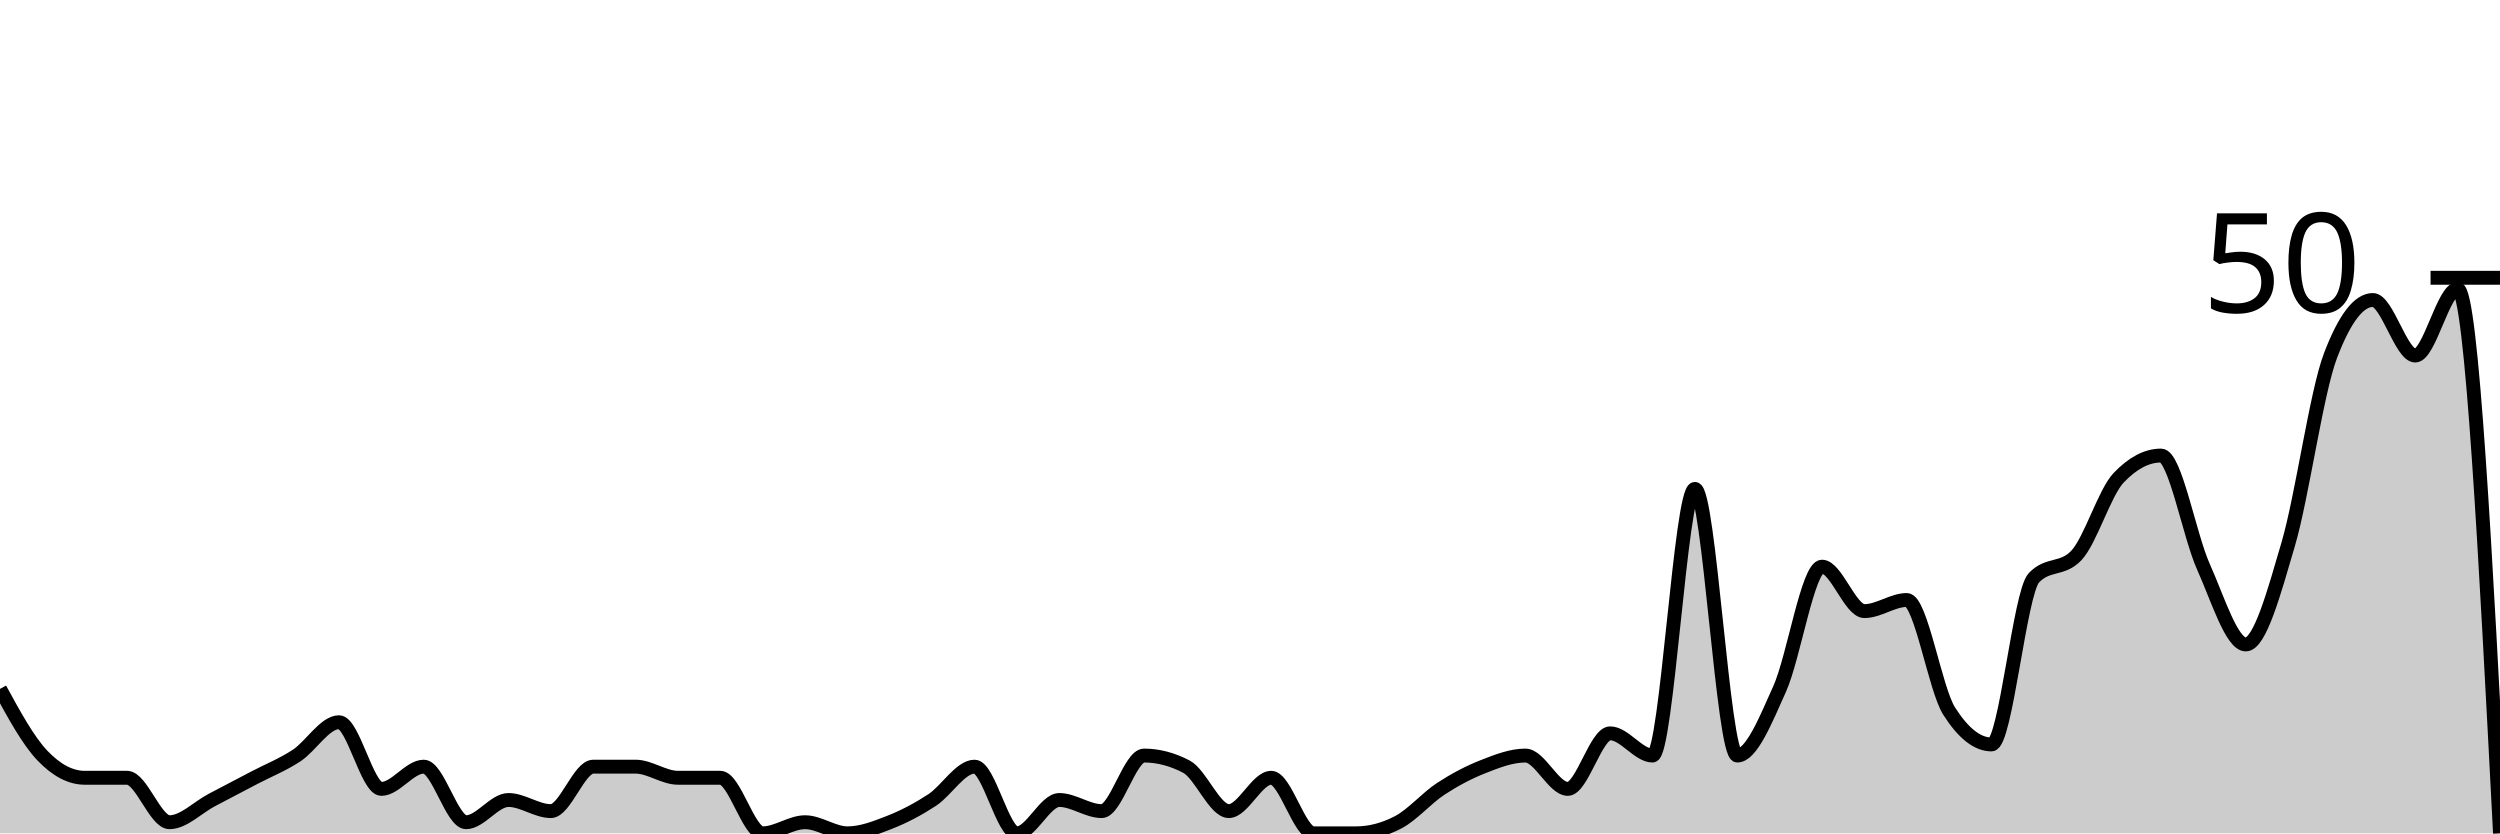
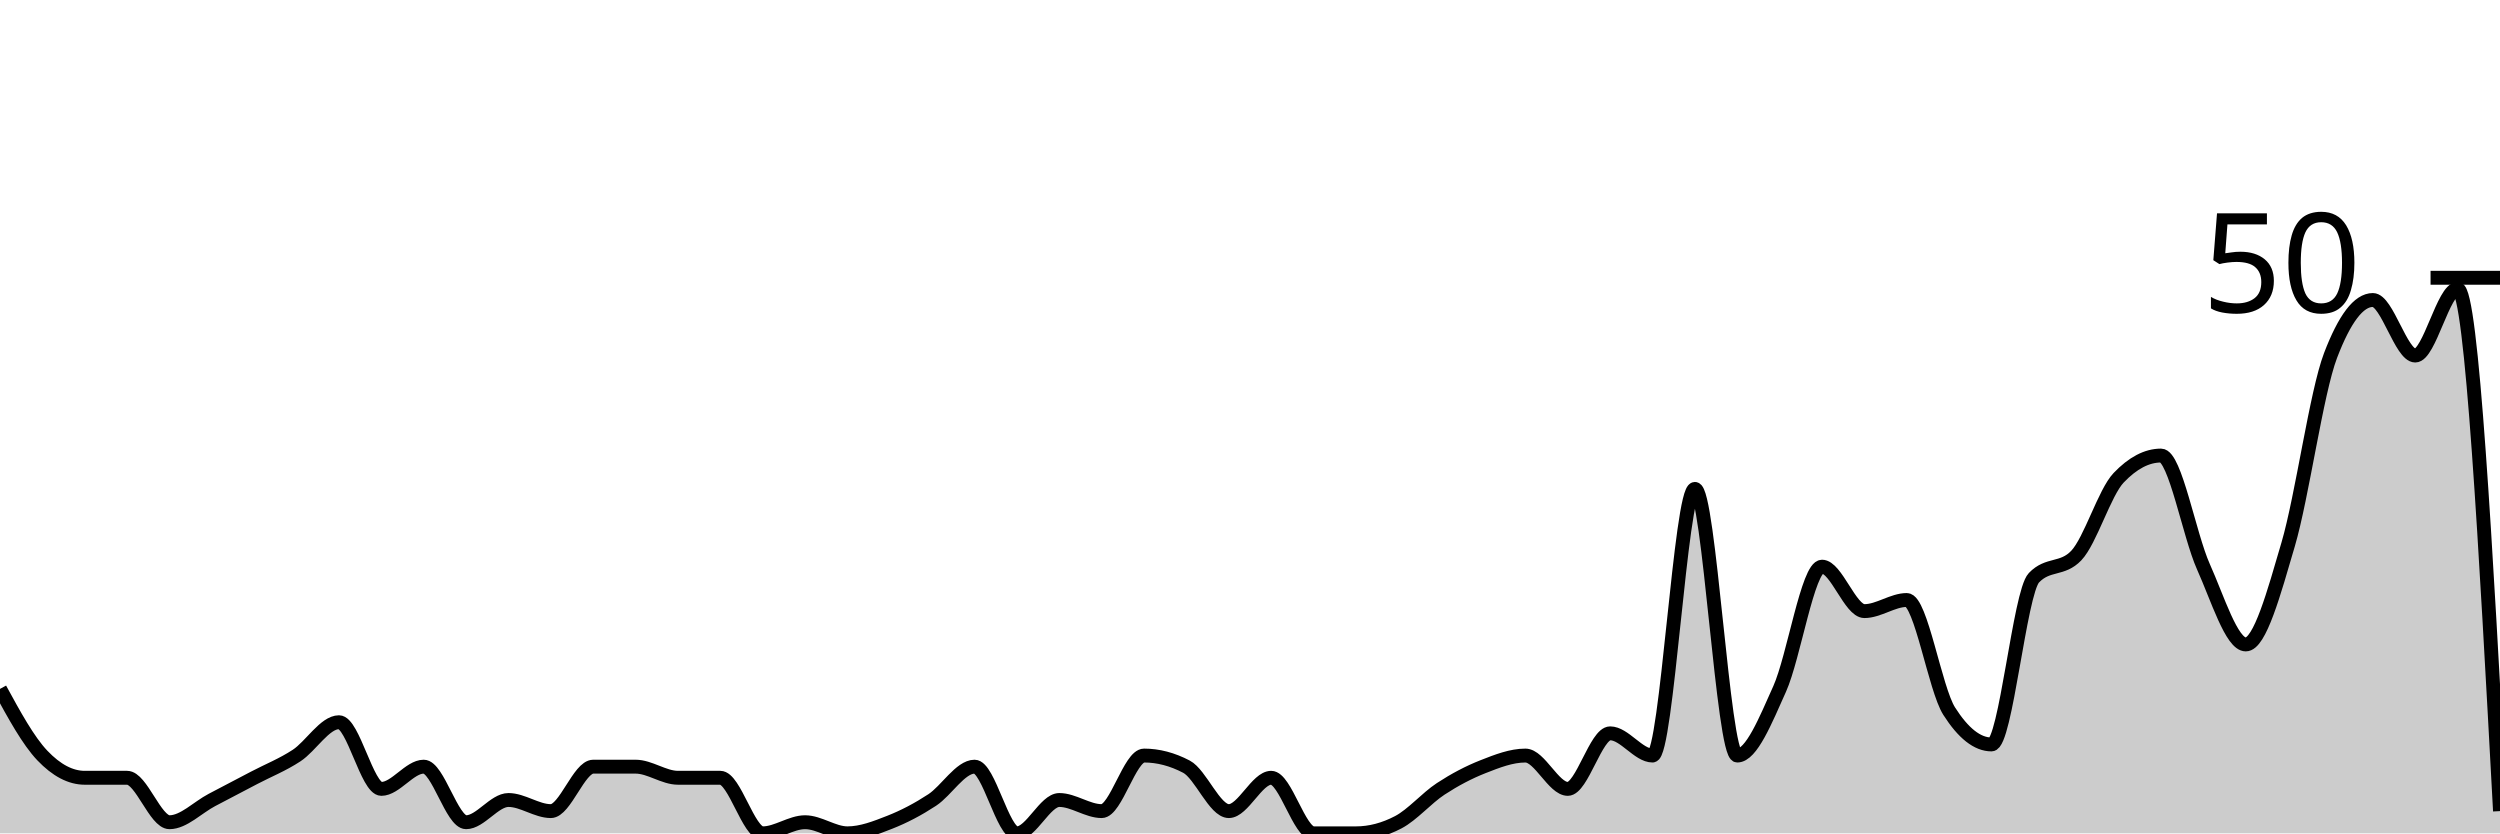
<svg xmlns="http://www.w3.org/2000/svg" viewBox="0 0 180 60">
  <g transform="translate(0,20)">
-     <path class="area" fill="rgba(0, 0, 0, 0.2)" d="M0,29.6C1.017,31.467,2.034,33.333,3.051,34.4C4.068,35.467,5.085,36,6.102,36C7.119,36,8.136,36,9.153,36C10.169,36,11.186,39.2,12.203,39.2C13.22,39.2,14.237,38.133,15.254,37.6C16.271,37.067,17.288,36.533,18.305,36C19.322,35.467,20.339,35.067,21.356,34.4C22.373,33.733,23.39,32,24.407,32C25.424,32,26.441,36.8,27.458,36.8C28.475,36.8,29.492,35.2,30.508,35.2C31.525,35.2,32.542,39.2,33.559,39.2C34.576,39.2,35.593,37.6,36.61,37.6C37.627,37.6,38.644,38.4,39.661,38.4C40.678,38.4,41.695,35.2,42.712,35.2C43.729,35.2,44.746,35.2,45.763,35.2C46.78,35.2,47.797,36,48.814,36C49.831,36,50.847,36,51.864,36C52.881,36,53.898,40,54.915,40C55.932,40,56.949,39.2,57.966,39.2C58.983,39.2,60,40,61.017,40C62.034,40,63.051,39.6,64.068,39.2C65.085,38.8,66.102,38.267,67.119,37.6C68.136,36.933,69.153,35.2,70.169,35.2C71.186,35.2,72.203,40,73.22,40C74.237,40,75.254,37.6,76.271,37.6C77.288,37.6,78.305,38.4,79.322,38.4C80.339,38.4,81.356,34.4,82.373,34.4C83.39,34.4,84.407,34.667,85.424,35.2C86.441,35.733,87.458,38.4,88.475,38.4C89.492,38.4,90.508,36,91.525,36C92.542,36,93.559,40,94.576,40C95.593,40,96.61,40,97.627,40C98.644,40,99.661,39.733,100.678,39.2C101.695,38.667,102.712,37.467,103.729,36.8C104.746,36.133,105.763,35.6,106.78,35.2C107.797,34.8,108.814,34.4,109.831,34.4C110.847,34.4,111.864,36.8,112.881,36.8C113.898,36.8,114.915,32.8,115.932,32.8C116.949,32.8,117.966,34.4,118.983,34.4C120,34.4,121.017,15.2,122.034,15.2C123.051,15.2,124.068,34.4,125.085,34.4C126.102,34.4,127.119,31.867,128.136,29.6C129.153,27.333,130.169,20.8,131.186,20.8C132.203,20.8,133.22,24,134.237,24C135.254,24,136.271,23.2,137.288,23.2C138.305,23.2,139.322,29.6,140.339,31.2C141.356,32.8,142.373,33.6,143.39,33.6C144.407,33.6,145.424,22.667,146.441,21.6C147.458,20.533,148.475,21.067,149.492,20C150.508,18.933,151.525,15.467,152.542,14.4C153.559,13.333,154.576,12.8,155.593,12.8C156.61,12.8,157.627,18.533,158.644,20.8C159.661,23.067,160.678,26.4,161.695,26.4C162.712,26.4,163.729,22.667,164.746,19.2C165.763,15.733,166.78,8.267,167.797,5.6C168.814,2.933,169.831,1.6,170.847,1.6C171.864,1.6,172.881,5.6,173.898,5.6C174.915,5.6,175.932,0.8,176.949,0.8C177.966,0.8,178.983,20.4,180,40L180,40C178.983,40,177.966,40,176.949,40C175.932,40,174.915,40,173.898,40C172.881,40,171.864,40,170.847,40C169.831,40,168.814,40,167.797,40C166.78,40,165.763,40,164.746,40C163.729,40,162.712,40,161.695,40C160.678,40,159.661,40,158.644,40C157.627,40,156.61,40,155.593,40C154.576,40,153.559,40,152.542,40C151.525,40,150.508,40,149.492,40C148.475,40,147.458,40,146.441,40C145.424,40,144.407,40,143.39,40C142.373,40,141.356,40,140.339,40C139.322,40,138.305,40,137.288,40C136.271,40,135.254,40,134.237,40C133.22,40,132.203,40,131.186,40C130.169,40,129.153,40,128.136,40C127.119,40,126.102,40,125.085,40C124.068,40,123.051,40,122.034,40C121.017,40,120,40,118.983,40C117.966,40,116.949,40,115.932,40C114.915,40,113.898,40,112.881,40C111.864,40,110.847,40,109.831,40C108.814,40,107.797,40,106.78,40C105.763,40,104.746,40,103.729,40C102.712,40,101.695,40,100.678,40C99.661,40,98.644,40,97.627,40C96.61,40,95.593,40,94.576,40C93.559,40,92.542,40,91.525,40C90.508,40,89.492,40,88.475,40C87.458,40,86.441,40,85.424,40C84.407,40,83.39,40,82.373,40C81.356,40,80.339,40,79.322,40C78.305,40,77.288,40,76.271,40C75.254,40,74.237,40,73.22,40C72.203,40,71.186,40,70.169,40C69.153,40,68.136,40,67.119,40C66.102,40,65.085,40,64.068,40C63.051,40,62.034,40,61.017,40C60,40,58.983,40,57.966,40C56.949,40,55.932,40,54.915,40C53.898,40,52.881,40,51.864,40C50.847,40,49.831,40,48.814,40C47.797,40,46.78,40,45.763,40C44.746,40,43.729,40,42.712,40C41.695,40,40.678,40,39.661,40C38.644,40,37.627,40,36.61,40C35.593,40,34.576,40,33.559,40C32.542,40,31.525,40,30.508,40C29.492,40,28.475,40,27.458,40C26.441,40,25.424,40,24.407,40C23.39,40,22.373,40,21.356,40C20.339,40,19.322,40,18.305,40C17.288,40,16.271,40,15.254,40C14.237,40,13.22,40,12.203,40C11.186,40,10.169,40,9.153,40C8.136,40,7.119,40,6.102,40C5.085,40,4.068,40,3.051,40C2.034,40,1.017,40,0,40Z" />
-     <path class="line" stroke="black" fill="none" d="M0,29.6C1.017,31.467,2.034,33.333,3.051,34.4C4.068,35.467,5.085,36,6.102,36C7.119,36,8.136,36,9.153,36C10.169,36,11.186,39.2,12.203,39.2C13.22,39.2,14.237,38.133,15.254,37.6C16.271,37.067,17.288,36.533,18.305,36C19.322,35.467,20.339,35.067,21.356,34.4C22.373,33.733,23.39,32,24.407,32C25.424,32,26.441,36.8,27.458,36.8C28.475,36.8,29.492,35.2,30.508,35.2C31.525,35.2,32.542,39.2,33.559,39.2C34.576,39.2,35.593,37.6,36.61,37.6C37.627,37.6,38.644,38.4,39.661,38.4C40.678,38.4,41.695,35.2,42.712,35.2C43.729,35.2,44.746,35.2,45.763,35.2C46.78,35.2,47.797,36,48.814,36C49.831,36,50.847,36,51.864,36C52.881,36,53.898,40,54.915,40C55.932,40,56.949,39.2,57.966,39.2C58.983,39.2,60,40,61.017,40C62.034,40,63.051,39.6,64.068,39.2C65.085,38.8,66.102,38.267,67.119,37.6C68.136,36.933,69.153,35.2,70.169,35.2C71.186,35.2,72.203,40,73.22,40C74.237,40,75.254,37.6,76.271,37.6C77.288,37.6,78.305,38.4,79.322,38.4C80.339,38.4,81.356,34.4,82.373,34.4C83.39,34.4,84.407,34.667,85.424,35.2C86.441,35.733,87.458,38.4,88.475,38.4C89.492,38.4,90.508,36,91.525,36C92.542,36,93.559,40,94.576,40C95.593,40,96.61,40,97.627,40C98.644,40,99.661,39.733,100.678,39.2C101.695,38.667,102.712,37.467,103.729,36.8C104.746,36.133,105.763,35.6,106.78,35.2C107.797,34.8,108.814,34.4,109.831,34.4C110.847,34.4,111.864,36.8,112.881,36.8C113.898,36.8,114.915,32.8,115.932,32.8C116.949,32.8,117.966,34.4,118.983,34.4C120,34.4,121.017,15.2,122.034,15.2C123.051,15.2,124.068,34.4,125.085,34.4C126.102,34.4,127.119,31.867,128.136,29.6C129.153,27.333,130.169,20.8,131.186,20.8C132.203,20.8,133.22,24,134.237,24C135.254,24,136.271,23.2,137.288,23.2C138.305,23.2,139.322,29.6,140.339,31.2C141.356,32.8,142.373,33.6,143.39,33.6C144.407,33.6,145.424,22.667,146.441,21.6C147.458,20.533,148.475,21.067,149.492,20C150.508,18.933,151.525,15.467,152.542,14.4C153.559,13.333,154.576,12.8,155.593,12.8C156.61,12.8,157.627,18.533,158.644,20.8C159.661,23.067,160.678,26.4,161.695,26.4C162.712,26.4,163.729,22.667,164.746,19.2C165.763,15.733,166.78,8.267,167.797,5.6C168.814,2.933,169.831,1.6,170.847,1.6C171.864,1.6,172.881,5.6,173.898,5.6C174.915,5.6,175.932,0.8,176.949,0.8C177.966,0.8,178.983,20.4,180,40" />
+     <path class="area" fill="rgba(0, 0, 0, 0.2)" d="M0,29.6C1.017,31.467,2.034,33.333,3.051,34.4C4.068,35.467,5.085,36,6.102,36C7.119,36,8.136,36,9.153,36C10.169,36,11.186,39.2,12.203,39.2C13.22,39.2,14.237,38.133,15.254,37.6C16.271,37.067,17.288,36.533,18.305,36C19.322,35.467,20.339,35.067,21.356,34.4C22.373,33.733,23.39,32,24.407,32C25.424,32,26.441,36.8,27.458,36.8C28.475,36.8,29.492,35.2,30.508,35.2C31.525,35.2,32.542,39.2,33.559,39.2C34.576,39.2,35.593,37.6,36.61,37.6C37.627,37.6,38.644,38.4,39.661,38.4C40.678,38.4,41.695,35.2,42.712,35.2C43.729,35.2,44.746,35.2,45.763,35.2C46.78,35.2,47.797,36,48.814,36C49.831,36,50.847,36,51.864,36C52.881,36,53.898,40,54.915,40C55.932,40,56.949,39.2,57.966,39.2C58.983,39.2,60,40,61.017,40C62.034,40,63.051,39.6,64.068,39.2C65.085,38.8,66.102,38.267,67.119,37.6C68.136,36.933,69.153,35.2,70.169,35.2C71.186,35.2,72.203,40,73.22,40C74.237,40,75.254,37.6,76.271,37.6C77.288,37.6,78.305,38.4,79.322,38.4C80.339,38.4,81.356,34.4,82.373,34.4C83.39,34.4,84.407,34.667,85.424,35.2C86.441,35.733,87.458,38.4,88.475,38.4C89.492,38.4,90.508,36,91.525,36C92.542,36,93.559,40,94.576,40C95.593,40,96.61,40,97.627,40C98.644,40,99.661,39.733,100.678,39.2C101.695,38.667,102.712,37.467,103.729,36.8C104.746,36.133,105.763,35.6,106.78,35.2C107.797,34.8,108.814,34.4,109.831,34.4C110.847,34.4,111.864,36.8,112.881,36.8C113.898,36.8,114.915,32.8,115.932,32.8C116.949,32.8,117.966,34.4,118.983,34.4C120,34.4,121.017,15.2,122.034,15.2C123.051,15.2,124.068,34.4,125.085,34.4C126.102,34.4,127.119,31.867,128.136,29.6C129.153,27.333,130.169,20.8,131.186,20.8C132.203,20.8,133.22,24,134.237,24C135.254,24,136.271,23.2,137.288,23.2C138.305,23.2,139.322,29.6,140.339,31.2C141.356,32.8,142.373,33.6,143.39,33.6C144.407,33.6,145.424,22.667,146.441,21.6C147.458,20.533,148.475,21.067,149.492,20C150.508,18.933,151.525,15.467,152.542,14.4C153.559,13.333,154.576,12.8,155.593,12.8C156.61,12.8,157.627,18.533,158.644,20.8C159.661,23.067,160.678,26.4,161.695,26.4C162.712,26.4,163.729,22.667,164.746,19.2C165.763,15.733,166.78,8.267,167.797,5.6C168.814,2.933,169.831,1.6,170.847,1.6C171.864,1.6,172.881,5.6,173.898,5.6C174.915,5.6,175.932,0.8,176.949,0.8C177.966,0.8,178.983,19.6,180,38.4L180,40C178.983,40,177.966,40,176.949,40C175.932,40,174.915,40,173.898,40C172.881,40,171.864,40,170.847,40C169.831,40,168.814,40,167.797,40C166.78,40,165.763,40,164.746,40C163.729,40,162.712,40,161.695,40C160.678,40,159.661,40,158.644,40C157.627,40,156.61,40,155.593,40C154.576,40,153.559,40,152.542,40C151.525,40,150.508,40,149.492,40C148.475,40,147.458,40,146.441,40C145.424,40,144.407,40,143.39,40C142.373,40,141.356,40,140.339,40C139.322,40,138.305,40,137.288,40C136.271,40,135.254,40,134.237,40C133.22,40,132.203,40,131.186,40C130.169,40,129.153,40,128.136,40C127.119,40,126.102,40,125.085,40C124.068,40,123.051,40,122.034,40C121.017,40,120,40,118.983,40C117.966,40,116.949,40,115.932,40C114.915,40,113.898,40,112.881,40C111.864,40,110.847,40,109.831,40C108.814,40,107.797,40,106.78,40C105.763,40,104.746,40,103.729,40C102.712,40,101.695,40,100.678,40C99.661,40,98.644,40,97.627,40C96.61,40,95.593,40,94.576,40C93.559,40,92.542,40,91.525,40C90.508,40,89.492,40,88.475,40C87.458,40,86.441,40,85.424,40C84.407,40,83.39,40,82.373,40C81.356,40,80.339,40,79.322,40C78.305,40,77.288,40,76.271,40C75.254,40,74.237,40,73.22,40C72.203,40,71.186,40,70.169,40C69.153,40,68.136,40,67.119,40C66.102,40,65.085,40,64.068,40C63.051,40,62.034,40,61.017,40C60,40,58.983,40,57.966,40C56.949,40,55.932,40,54.915,40C53.898,40,52.881,40,51.864,40C50.847,40,49.831,40,48.814,40C47.797,40,46.78,40,45.763,40C44.746,40,43.729,40,42.712,40C41.695,40,40.678,40,39.661,40C38.644,40,37.627,40,36.61,40C35.593,40,34.576,40,33.559,40C32.542,40,31.525,40,30.508,40C29.492,40,28.475,40,27.458,40C26.441,40,25.424,40,24.407,40C23.39,40,22.373,40,21.356,40C20.339,40,19.322,40,18.305,40C17.288,40,16.271,40,15.254,40C14.237,40,13.22,40,12.203,40C11.186,40,10.169,40,9.153,40C8.136,40,7.119,40,6.102,40C5.085,40,4.068,40,3.051,40C2.034,40,1.017,40,0,40Z" />
+     <path class="line" stroke="black" fill="none" d="M0,29.6C1.017,31.467,2.034,33.333,3.051,34.4C4.068,35.467,5.085,36,6.102,36C7.119,36,8.136,36,9.153,36C10.169,36,11.186,39.2,12.203,39.2C13.22,39.2,14.237,38.133,15.254,37.6C16.271,37.067,17.288,36.533,18.305,36C19.322,35.467,20.339,35.067,21.356,34.4C22.373,33.733,23.39,32,24.407,32C25.424,32,26.441,36.8,27.458,36.8C28.475,36.8,29.492,35.2,30.508,35.2C31.525,35.2,32.542,39.2,33.559,39.2C34.576,39.2,35.593,37.6,36.61,37.6C37.627,37.6,38.644,38.4,39.661,38.4C40.678,38.4,41.695,35.2,42.712,35.2C43.729,35.2,44.746,35.2,45.763,35.2C46.78,35.2,47.797,36,48.814,36C49.831,36,50.847,36,51.864,36C52.881,36,53.898,40,54.915,40C55.932,40,56.949,39.2,57.966,39.2C58.983,39.2,60,40,61.017,40C62.034,40,63.051,39.6,64.068,39.2C65.085,38.8,66.102,38.267,67.119,37.6C68.136,36.933,69.153,35.2,70.169,35.2C71.186,35.2,72.203,40,73.22,40C74.237,40,75.254,37.6,76.271,37.6C77.288,37.6,78.305,38.4,79.322,38.4C80.339,38.4,81.356,34.4,82.373,34.4C83.39,34.4,84.407,34.667,85.424,35.2C86.441,35.733,87.458,38.4,88.475,38.4C89.492,38.4,90.508,36,91.525,36C92.542,36,93.559,40,94.576,40C95.593,40,96.61,40,97.627,40C98.644,40,99.661,39.733,100.678,39.2C101.695,38.667,102.712,37.467,103.729,36.8C104.746,36.133,105.763,35.6,106.78,35.2C107.797,34.8,108.814,34.4,109.831,34.4C110.847,34.4,111.864,36.8,112.881,36.8C113.898,36.8,114.915,32.8,115.932,32.8C116.949,32.8,117.966,34.4,118.983,34.4C120,34.4,121.017,15.2,122.034,15.2C123.051,15.2,124.068,34.4,125.085,34.4C126.102,34.4,127.119,31.867,128.136,29.6C129.153,27.333,130.169,20.8,131.186,20.8C132.203,20.8,133.22,24,134.237,24C135.254,24,136.271,23.2,137.288,23.2C138.305,23.2,139.322,29.6,140.339,31.2C141.356,32.8,142.373,33.6,143.39,33.6C144.407,33.6,145.424,22.667,146.441,21.6C147.458,20.533,148.475,21.067,149.492,20C150.508,18.933,151.525,15.467,152.542,14.4C153.559,13.333,154.576,12.8,155.593,12.8C156.61,12.8,157.627,18.533,158.644,20.8C159.661,23.067,160.678,26.4,161.695,26.4C162.712,26.4,163.729,22.667,164.746,19.2C165.763,15.733,166.78,8.267,167.797,5.6C168.814,2.933,169.831,1.6,170.847,1.6C171.864,1.6,172.881,5.6,173.898,5.6C174.915,5.6,175.932,0.8,176.949,0.8C177.966,0.8,178.983,19.6,180,38.4" />
    <path class="axis-ceiling" stroke-width="1" stroke="black" fill="none" d="M175,0L180,0" />
    <text class="axis-ceiling-label" font-family="sans-serif" text-anchor="end" font-size="10px" x="170" y="2.5">50</text>
  </g>
</svg>
